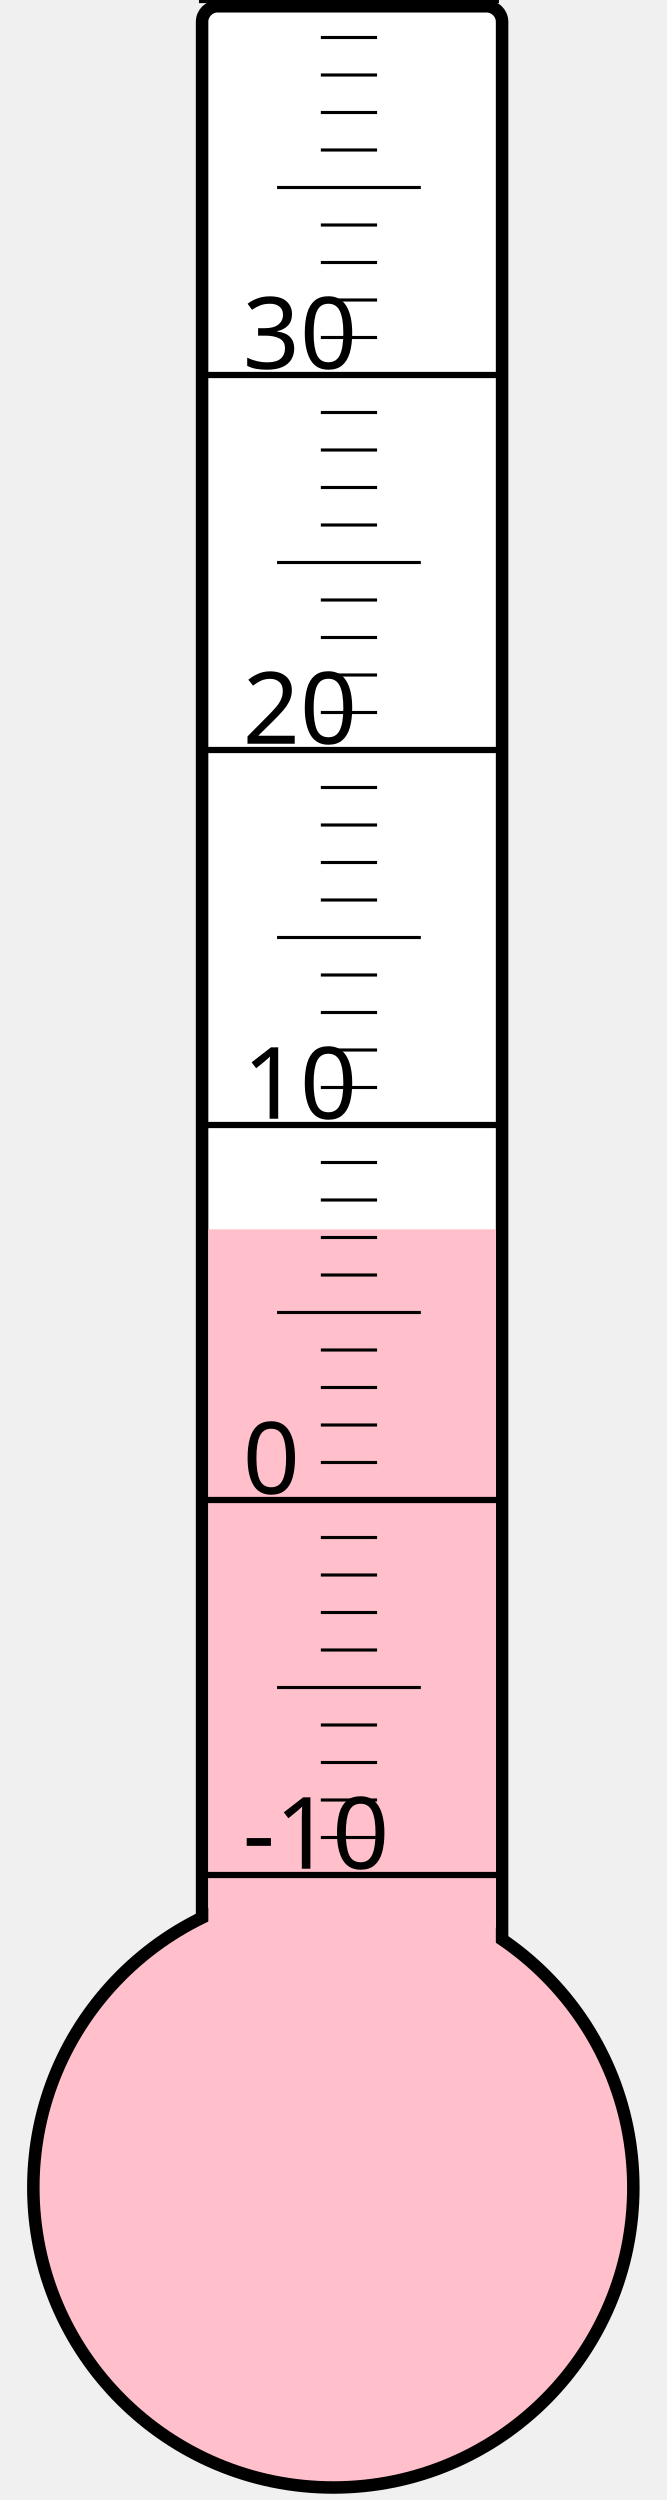
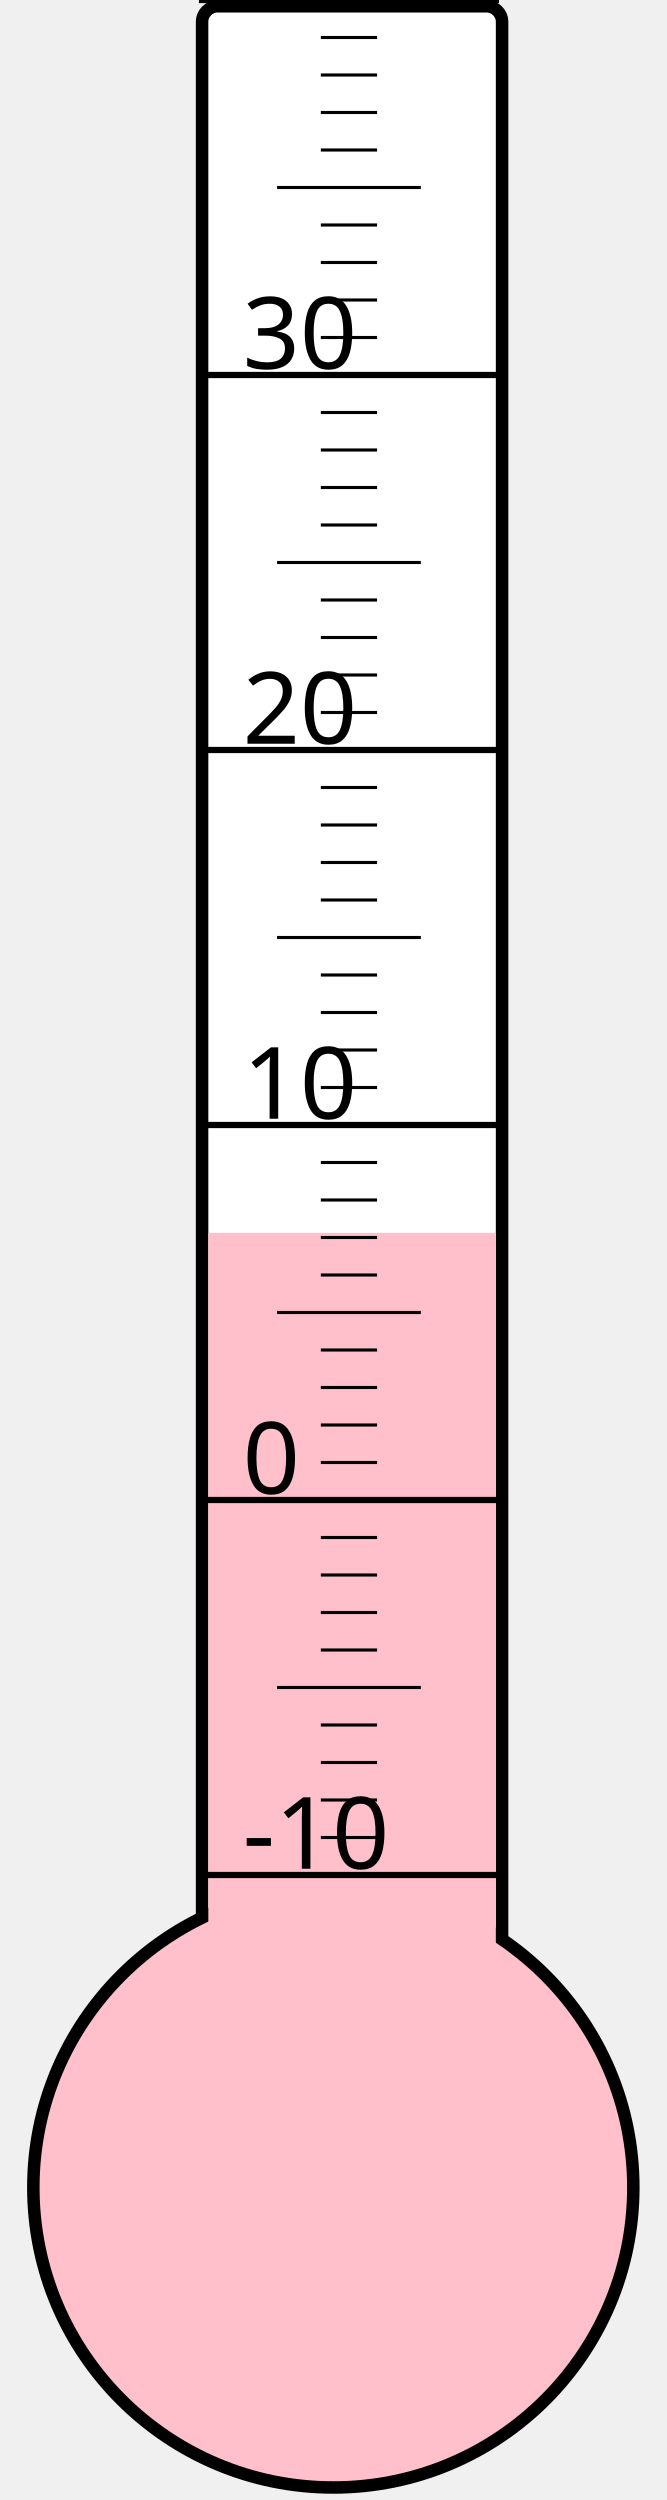
<svg xmlns="http://www.w3.org/2000/svg" width="40px" height="150px" viewBox="0 0 200 800">
  <rect width="200" height="800" x="0" y="0" style="fill: #ffffeb; fill-opacity: 0;" />
  <rect width="96" height="680" x="58" y="2" rx="5" ry="5" style="fill: white; fill-opacity: 1; stroke: black; stroke-width: 4;" />
  <circle cx="100" cy="700" r="96" style="fill: pink; stroke: black; stroke-width: 4;" />
-   <rect width="92" height="306.625" x="60" y="393.375" style="fill: pink; fill-opacity: 1; stroke-width: 0;" />
+   <rect width="92" height="305.5" x="60" y="394.5" style="fill: pink; fill-opacity: 1; stroke-width: 0;" />
  <text x="71" y="598" style="font-family: sans-serif; font-size: 24pt;">-10</text>
  <text x="71" y="478" style="font-family: sans-serif; font-size: 24pt;">0</text>
  <text x="71" y="358" style="font-family: sans-serif; font-size: 24pt;">10</text>
  <text x="71" y="238" style="font-family: sans-serif; font-size: 24pt;">20</text>
  <text x="71" y="118" style="font-family: sans-serif; font-size: 24pt;">30</text>
  <g style="stroke: black;">
    <line x1="57" y1="600" x2="153" y2="600" style="stroke-width: 2;" />
    <line x1="96" y1="588" x2="114" y2="588" style="stroke-width: 1;" />
    <line x1="96" y1="576" x2="114" y2="576" style="stroke-width: 1;" />
    <line x1="96" y1="564" x2="114" y2="564" style="stroke-width: 1;" />
    <line x1="96" y1="552" x2="114" y2="552" style="stroke-width: 1;" />
    <line x1="82" y1="540" x2="128" y2="540" style="stroke-width: 1;" />
    <line x1="96" y1="528" x2="114" y2="528" style="stroke-width: 1;" />
    <line x1="96" y1="516" x2="114" y2="516" style="stroke-width: 1;" />
    <line x1="96" y1="504" x2="114" y2="504" style="stroke-width: 1;" />
    <line x1="96" y1="492" x2="114" y2="492" style="stroke-width: 1;" />
    <line x1="57" y1="480" x2="153" y2="480" style="stroke-width: 2;" />
    <line x1="96" y1="468" x2="114" y2="468" style="stroke-width: 1;" />
    <line x1="96" y1="456" x2="114" y2="456" style="stroke-width: 1;" />
    <line x1="96" y1="444" x2="114" y2="444" style="stroke-width: 1;" />
    <line x1="96" y1="432" x2="114" y2="432" style="stroke-width: 1;" />
    <line x1="82" y1="420" x2="128" y2="420" style="stroke-width: 1;" />
    <line x1="96" y1="408" x2="114" y2="408" style="stroke-width: 1;" />
    <line x1="96" y1="396" x2="114" y2="396" style="stroke-width: 1;" />
    <line x1="96" y1="384" x2="114" y2="384" style="stroke-width: 1;" />
    <line x1="96" y1="372" x2="114" y2="372" style="stroke-width: 1;" />
    <line x1="57" y1="360" x2="153" y2="360" style="stroke-width: 2;" />
    <line x1="96" y1="348" x2="114" y2="348" style="stroke-width: 1;" />
    <line x1="96" y1="336" x2="114" y2="336" style="stroke-width: 1;" />
    <line x1="96" y1="324" x2="114" y2="324" style="stroke-width: 1;" />
    <line x1="96" y1="312" x2="114" y2="312" style="stroke-width: 1;" />
    <line x1="82" y1="300" x2="128" y2="300" style="stroke-width: 1;" />
    <line x1="96" y1="288" x2="114" y2="288" style="stroke-width: 1;" />
    <line x1="96" y1="276" x2="114" y2="276" style="stroke-width: 1;" />
    <line x1="96" y1="264" x2="114" y2="264" style="stroke-width: 1;" />
    <line x1="96" y1="252" x2="114" y2="252" style="stroke-width: 1;" />
    <line x1="57" y1="240" x2="153" y2="240" style="stroke-width: 2;" />
    <line x1="96" y1="228" x2="114" y2="228" style="stroke-width: 1;" />
    <line x1="96" y1="216" x2="114" y2="216" style="stroke-width: 1;" />
    <line x1="96" y1="204" x2="114" y2="204" style="stroke-width: 1;" />
    <line x1="96" y1="192" x2="114" y2="192" style="stroke-width: 1;" />
    <line x1="82" y1="180" x2="128" y2="180" style="stroke-width: 1;" />
    <line x1="96" y1="168" x2="114" y2="168" style="stroke-width: 1;" />
    <line x1="96" y1="156" x2="114" y2="156" style="stroke-width: 1;" />
    <line x1="96" y1="144" x2="114" y2="144" style="stroke-width: 1;" />
    <line x1="96" y1="132" x2="114" y2="132" style="stroke-width: 1;" />
    <line x1="57" y1="120" x2="153" y2="120" style="stroke-width: 2;" />
    <line x1="96" y1="108" x2="114" y2="108" style="stroke-width: 1;" />
    <line x1="96" y1="96" x2="114" y2="96" style="stroke-width: 1;" />
    <line x1="96" y1="84" x2="114" y2="84" style="stroke-width: 1;" />
    <line x1="96" y1="72" x2="114" y2="72" style="stroke-width: 1;" />
    <line x1="82" y1="60" x2="128" y2="60" style="stroke-width: 1;" />
    <line x1="96" y1="48" x2="114" y2="48" style="stroke-width: 1;" />
    <line x1="96" y1="36" x2="114" y2="36" style="stroke-width: 1;" />
    <line x1="96" y1="24" x2="114" y2="24" style="stroke-width: 1;" />
    <line x1="96" y1="12" x2="114" y2="12" style="stroke-width: 1;" />
    <line x1="57" y1="0" x2="153" y2="0" style="stroke-width: 2;" />
  </g>
</svg>
